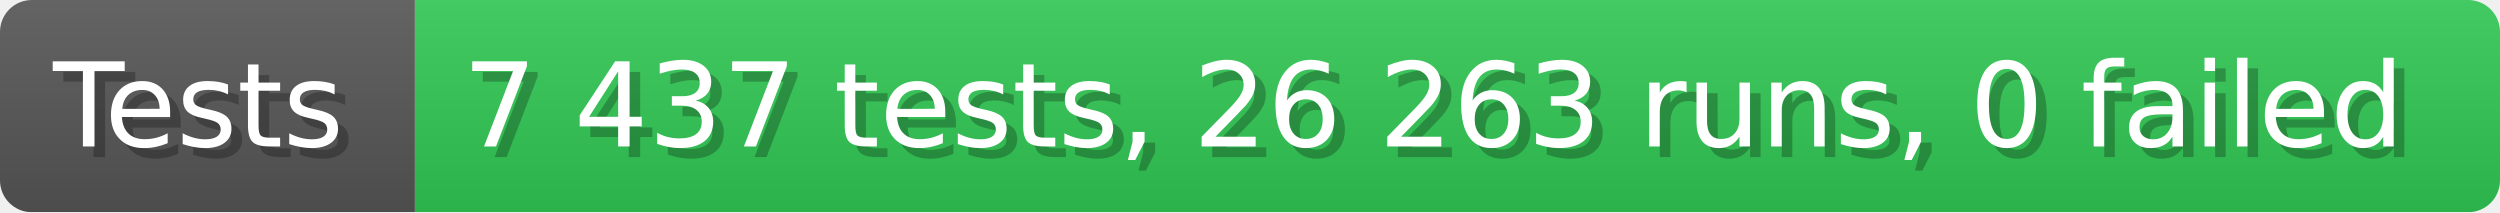
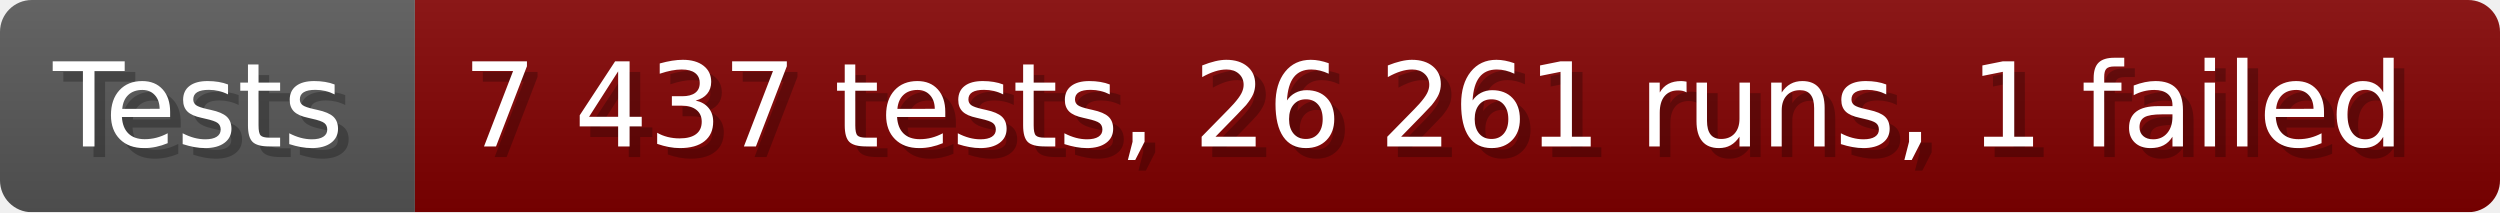
- <svg xmlns="http://www.w3.org/2000/svg" width="235.6" height="20" viewBox="0 0 2356 200" role="img" aria-label="Tests: 7 437 tests, 26 263 runs, 0 failed">
+ <svg xmlns="http://www.w3.org/2000/svg" width="235.6" height="20" viewBox="0 0 2356 200" role="img" aria-label="Tests: 7 437 tests, 26 261 runs, 1 failed">
  <linearGradient id="a" x2="0" y2="100%">
    <stop offset="0" stop-opacity=".1" stop-color="#EEE" />
    <stop offset="1" stop-opacity=".1" />
  </linearGradient>
  <mask id="m">
    <rect width="2356" height="200" rx="30" fill="#FFF" />
  </mask>
  <g mask="url(#m)">
    <rect width="391" height="200" fill="#555" />
-     <rect width="1965" height="200" fill="#31c653" x="391" />
+     <rect width="1965" height="200" fill="#800000" x="391" />
    <rect width="2356" height="200" fill="url(#a)" />
  </g>
  <g aria-hidden="true" fill="#fff" text-anchor="start" font-family="Verdana,DejaVu Sans,sans-serif" font-size="110">
    <text x="60" y="148" textLength="291" fill="#000" opacity="0.25">Tests</text>
    <text x="50" y="138" textLength="291">Tests</text>
-     <text x="446" y="148" textLength="1865" fill="#000" opacity="0.25">7 437 tests, 26 263 runs, 0 failed</text>
-     <text x="436" y="138" textLength="1865">7 437 tests, 26 263 runs, 0 failed</text>
+     <text x="446" y="148" textLength="1865" fill="#000" opacity="0.25">7 437 tests, 26 261 runs, 1 failed</text>
+     <text x="436" y="138" textLength="1865">7 437 tests, 26 261 runs, 1 failed</text>
  </g>
</svg>
